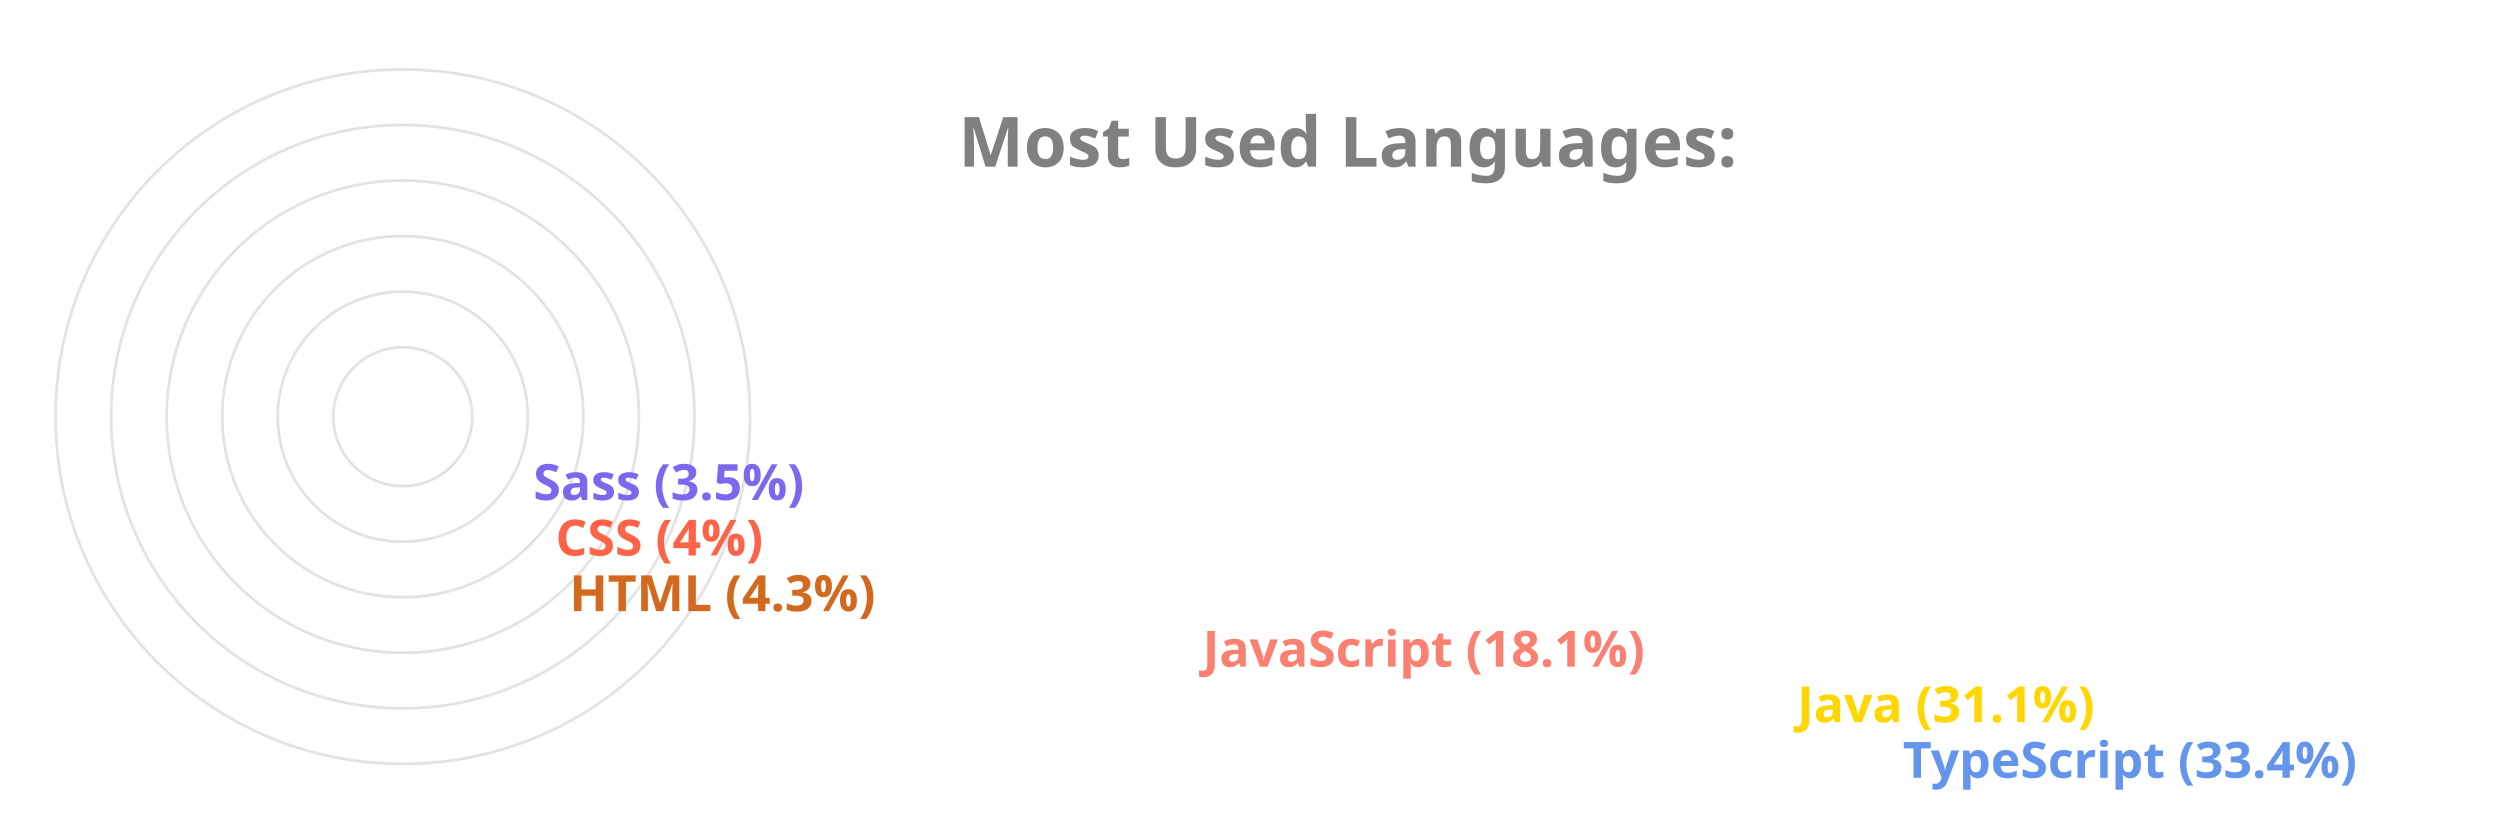
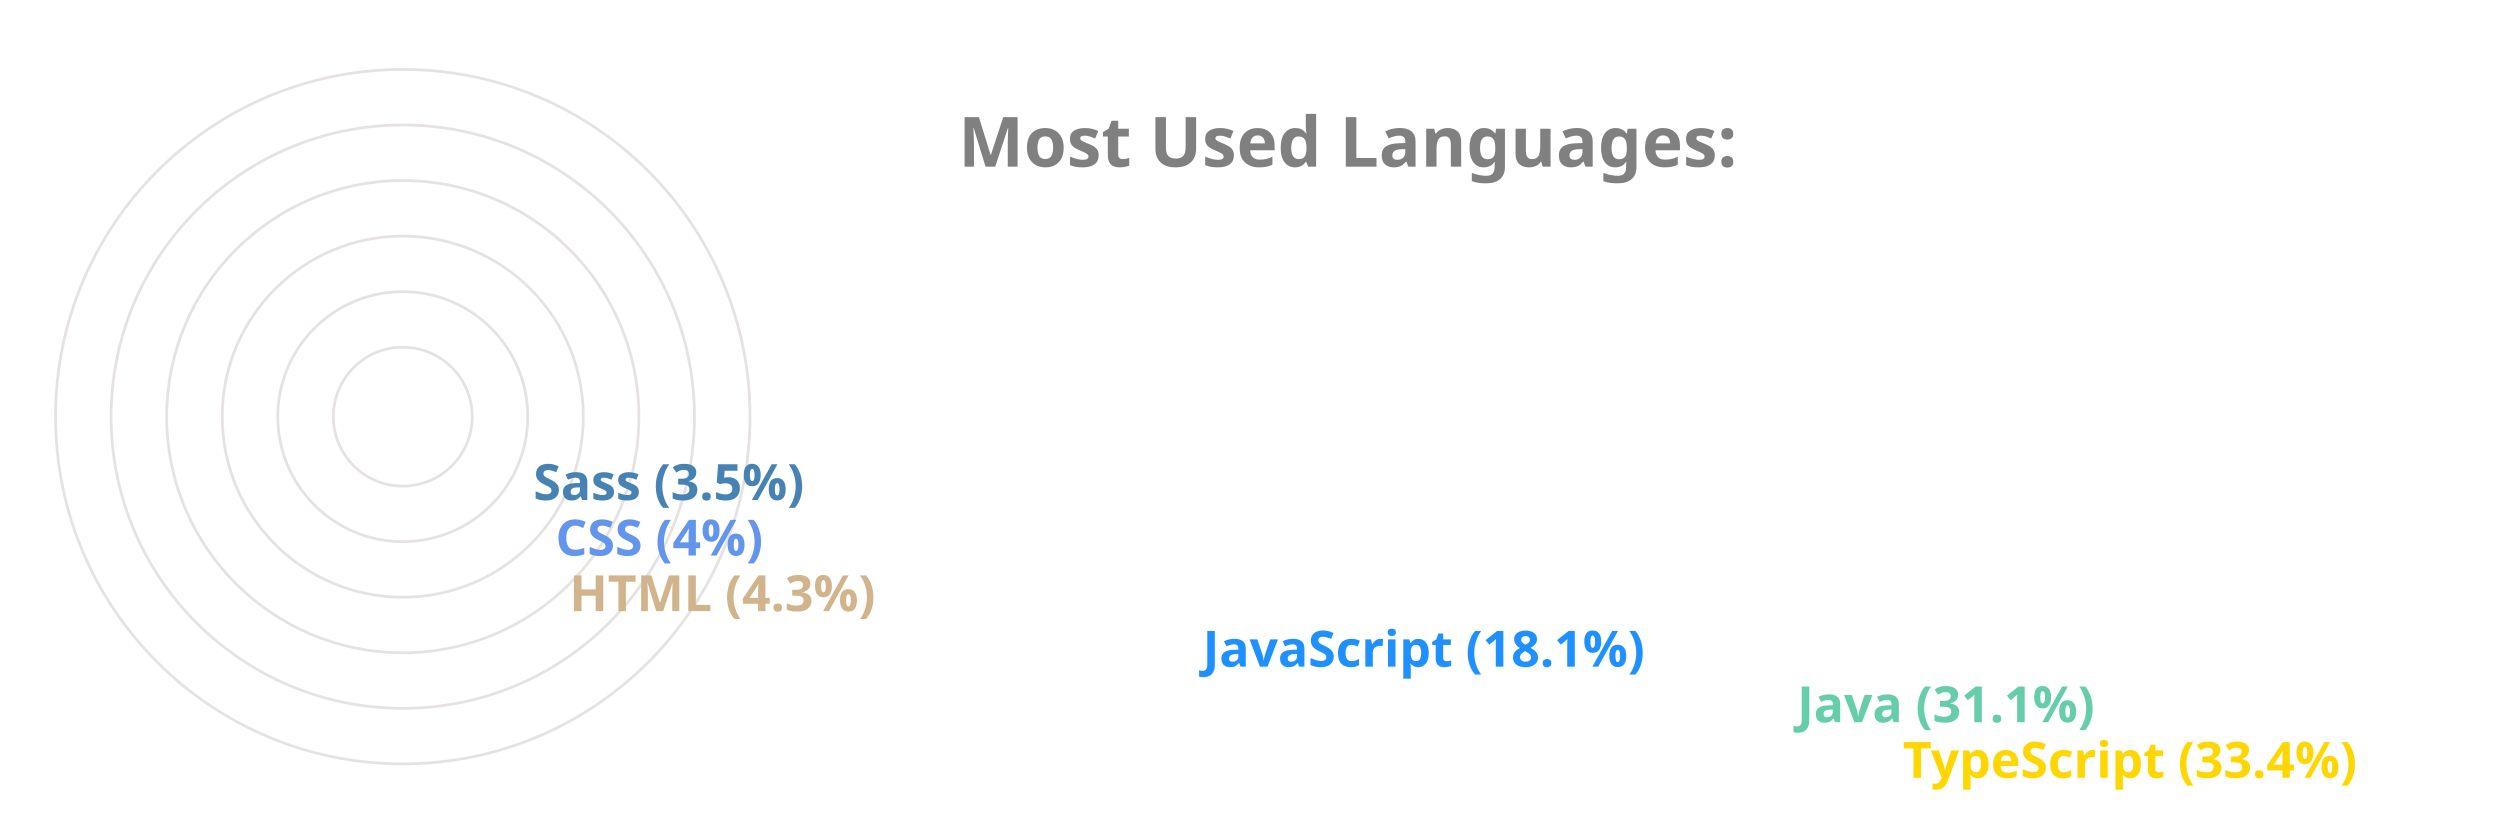
<svg xmlns="http://www.w3.org/2000/svg" viewBox="0 0 650 300" height="200px" width="600px">
  <style>
		.label {
			font: bold 25px sans-serif;
			color: #404040;
			-webkit-text-stroke: 1px white;
	  	}
		.name {
			font: bold 18px sans-serif;
			color: #404040;
	  	}

		.line {
			stroke-dasharray: 1000;
			stroke-dashoffset: 1000;
			animation: dash 3.5s ease-in-out forwards;	
			animation-iteration-count: infinite;
			animation-direction: alternate-reverse;
		}

		.path {
			stroke-dasharray: 1000;
			stroke-dashoffset: 1000;
			animation: dash 3.5s ease-in-out forwards;	
			animation-iteration-count: infinite;
			animation-direction: alternate-reverse;
		}
		  
		@keyframes dash {
			to {
				stroke-dashoffset: 0;
			}
		}

	</style>
  <g stroke="#E6E2E1" fill="none" stroke-width="1">
    <circle cx="20" cy="150" r="125" />
    <circle cx="20" cy="150" r="105" />
    <circle cx="20" cy="150" r="85" />
    <circle cx="20" cy="150" r="65" />
    <circle cx="20" cy="150" r="45" />
    <circle cx="20" cy="150" r="25" />
  </g>
  <g fill="none" stroke-width="20" class="line">
-     <line x2="550" y2="275" x1="20" y1="275" stroke="CornflowerBlue" />
-     <line x2="512" y2="255" x1="20" y1="255" stroke="Gold" />
-     <line x2="298" y2="235" x1="20" y1="235" stroke="Salmon" />
-     <line x2="70" y2="215" x1="20" y1="215" stroke="Chocolate" />
-     <line x2="65" y2="195" x1="20" y1="195" stroke="Tomato" />
-     <line x2="57" y2="175" x1="20" y1="175" stroke="MediumSlateBlue" />
+     <line x2="550" y2="275" x1="20" y1="275" stroke="Gold" />
+     <line x2="512" y2="255" x1="20" y1="255" stroke="MediumAquaMarine" />
+     <line x2="298" y2="235" x1="20" y1="235" stroke="DodgerBlue" />
+     <line x2="70" y2="215" x1="20" y1="215" stroke="Tan" />
+     <line x2="65" y2="195" x1="20" y1="195" stroke="CornflowerBlue" />
+     <line x2="57" y2="175" x1="20" y1="175" stroke="SteelBlue" />
  </g>
  <g fill="none" stroke-width="20" stroke-linecap="round" class="path">
-     <path d="M 20 275 A 125 125 45 0 1 -84 81" stroke="CornflowerBlue" />
-     <path d="M 20 255 A 105 105 45 0 1 -70 95" stroke="Gold" />
-     <path d="M 20 235 A 85 85 45 0 1 -60 123" stroke="Salmon" />
-     <path d="M 20 215 A 65 65 45 0 1 -44 145" stroke="Chocolate" />
-     <path d="M 20 195 A 45 45 45 0 1 -24 146" stroke="Tomato" />
-     <path d="M 20 175 A 25 25 45 0 1 -4 148" stroke="MediumSlateBlue" />
+     <path d="M 20 275 A 125 125 45 0 1 -84 81" stroke="Gold" />
+     <path d="M 20 255 A 105 105 45 0 1 -70 95" stroke="MediumAquaMarine" />
+     <path d="M 20 235 A 85 85 45 0 1 -60 123" stroke="DodgerBlue" />
+     <path d="M 20 215 A 65 65 45 0 1 -44 145" stroke="Tan" />
+     <path d="M 20 195 A 45 45 45 0 1 -24 146" stroke="CornflowerBlue" />
+     <path d="M 20 175 A 25 25 45 0 1 -4 148" stroke="SteelBlue" />
  </g>
  <g class="name">
-     <text x="560" y="280" fill="CornflowerBlue">TypeScript (33.4%)</text>
-     <text x="522" y="260" fill="Gold">Java (31.1%)</text>
-     <text x="308" y="240" fill="Salmon">JavaScript (18.1%)</text>
-     <text x="80" y="220" fill="Chocolate">HTML (4.3%)</text>
-     <text x="75" y="200" fill="Tomato">CSS (4%)</text>
-     <text x="67" y="180" fill="MediumSlateBlue">Sass (3.5%)</text>
+     <text x="560" y="280" fill="Gold">TypeScript (33.4%)</text>
+     <text x="522" y="260" fill="MediumAquaMarine">Java (31.1%)</text>
+     <text x="308" y="240" fill="DodgerBlue">JavaScript (18.1%)</text>
+     <text x="80" y="220" fill="Tan">HTML (4.3%)</text>
+     <text x="75" y="200" fill="CornflowerBlue">CSS (4%)</text>
+     <text x="67" y="180" fill="SteelBlue">Sass (3.5%)</text>
  </g>
  <g class="label">
    <text x="220" y="60" fill="grey">Most Used Languages:</text>
  </g>
</svg>
